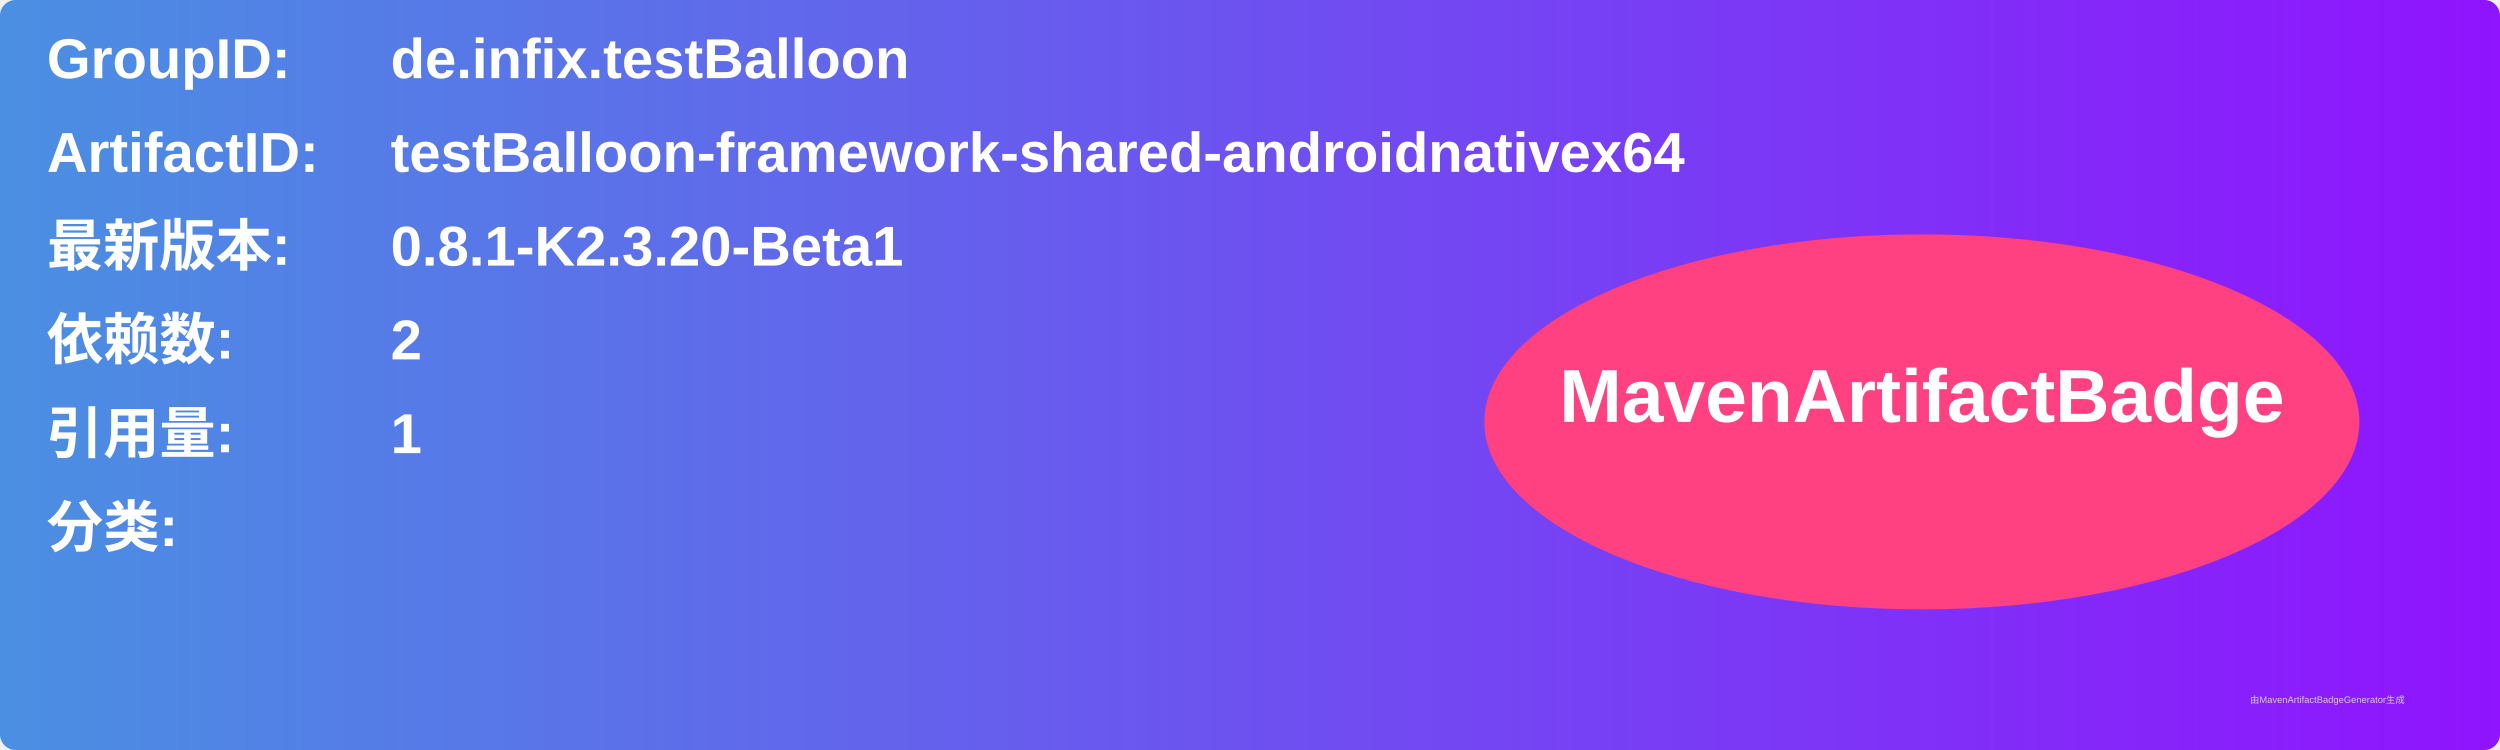
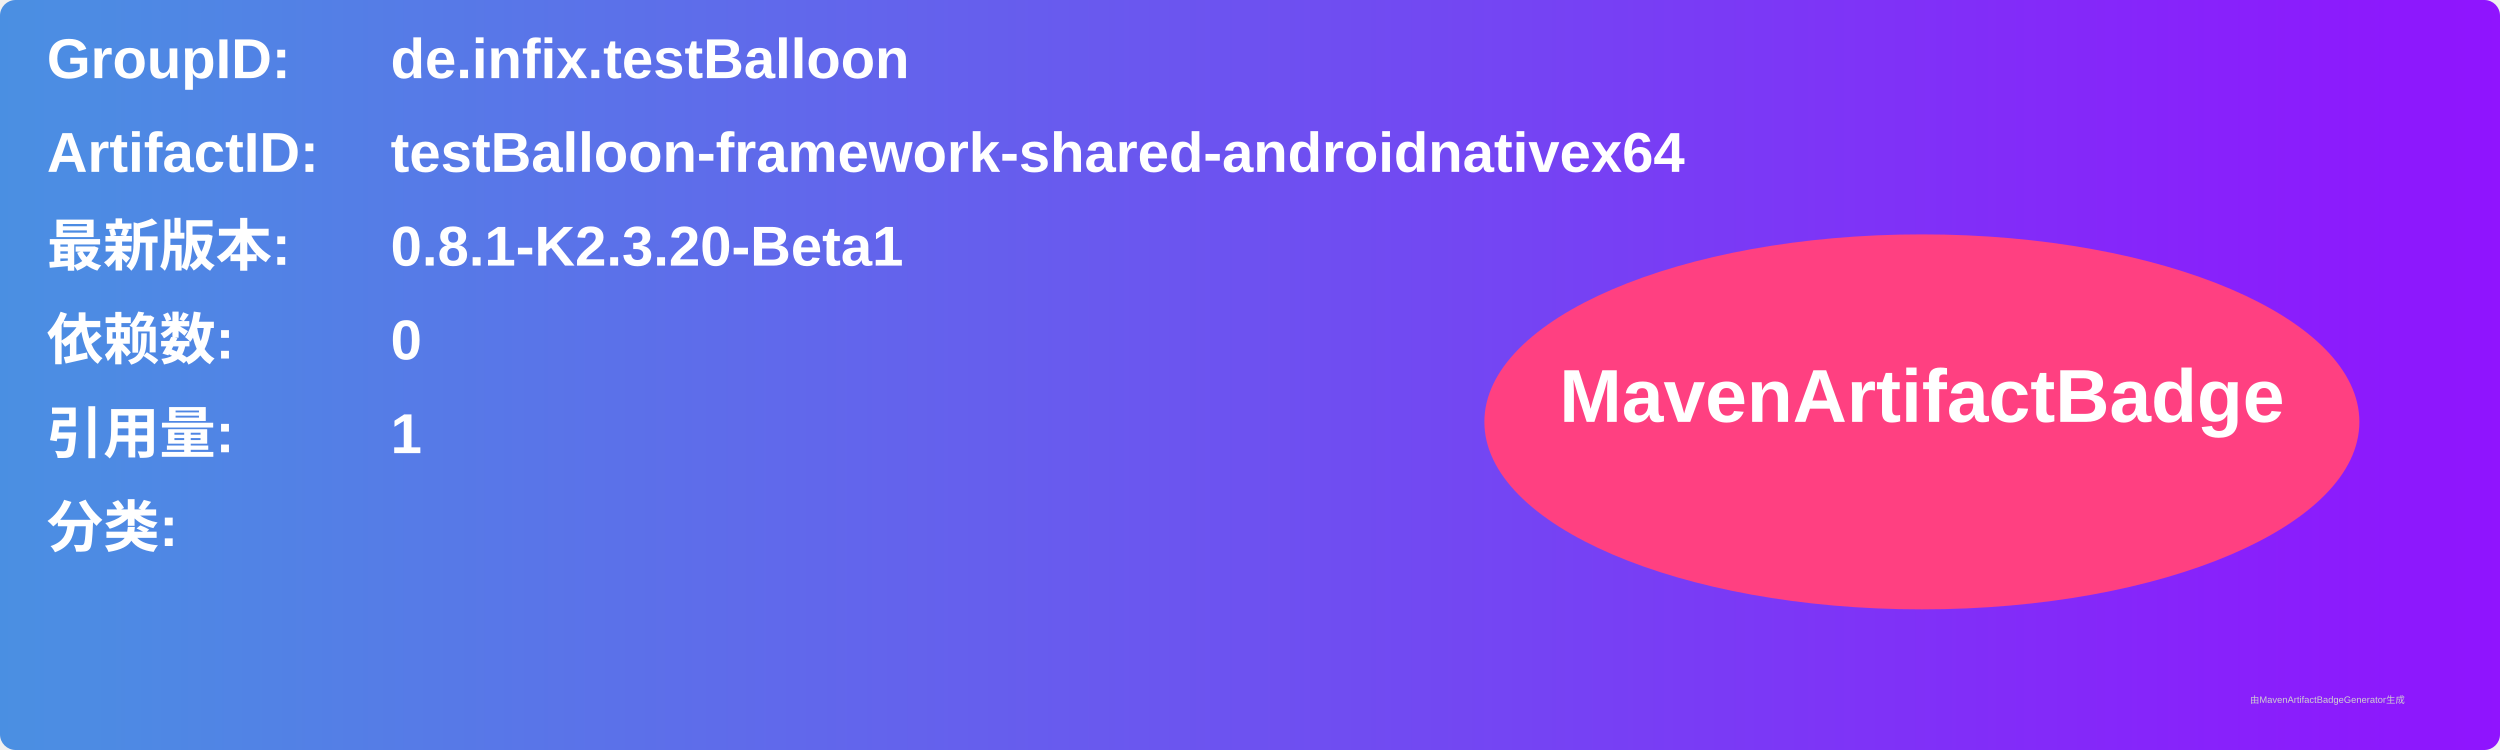
<svg xmlns="http://www.w3.org/2000/svg" width="800" height="240" viewBox="0 0 800 240">
  <linearGradient id="grad" x1="0%" y1="0%" x2="100%" y2="0%">
    <stop offset="0%" stop-color="#4a90e2" />
    <stop offset="100%" stop-color="#9013fe" />
  </linearGradient>
  <rect width="100%" height="100%" rx="5" ry="5" fill="url(#grad)" />
  <g transform="translate(15, 15)">
    <text x="0" y="10" font-family="Arial" font-size="18" fill="white" font-weight="bold" width="260">GroupID:</text>
    <text x="110" y="10" font-family="Arial" font-size="18" fill="white" font-weight="bold" width="460">de.infix.testBalloon</text>
    <text x="0" y="40" font-family="Arial" font-size="18" fill="white" font-weight="bold" width="260">ArtifactID:</text>
    <text x="110" y="40" font-family="Arial" font-size="18" fill="white" font-weight="bold" width="460">testBalloon-framework-shared-androidnativex64</text>
    <text x="0" y="70" font-family="Arial" font-size="18" fill="white" font-weight="bold">最新版本:</text>
    <text x="110" y="70" font-family="Arial" font-size="18" fill="white" font-weight="bold">
      <tspan font-weight="bold">0.8.1-K2.3.20-Beta1</tspan>
    </text>
    <text x="0" y="100" font-family="Arial" font-size="18" fill="white" font-weight="bold">依赖数: </text>
    <text x="110" y="100" font-family="Arial" font-size="18" fill="white">
-       <tspan font-weight="bold">2</tspan>
+       <tspan font-weight="bold">0</tspan>
    </text>
    <text x="0" y="130" font-family="Arial" font-size="18" fill="white" font-weight="bold">引用量: </text>
    <text x="110" y="130" font-family="Arial" font-size="18" fill="white">
      <tspan font-weight="bold">1</tspan>
    </text>
    <text x="0" y="160" font-family="Arial" font-size="18" fill="white" font-weight="bold">分类:</text>
    <text x="10" y="190" font-family="Arial" font-size="10" fill="white">
      <tspan font-weight="bold" />
    </text>
    <ellipse cx="600" cy="120" rx="140" ry="60" fill="#ff4081" />
    <text x="600" y="120" text-anchor="middle" font-family="Arial" font-size="24" fill="white" font-weight="bold">MavenArtifactBadge</text>
  </g>
  <text x="720" y="225" font-family="Arial" font-size="3" fill="#d0d0d0">由MavenArtifactBadgeGenerator生成</text>
</svg>
